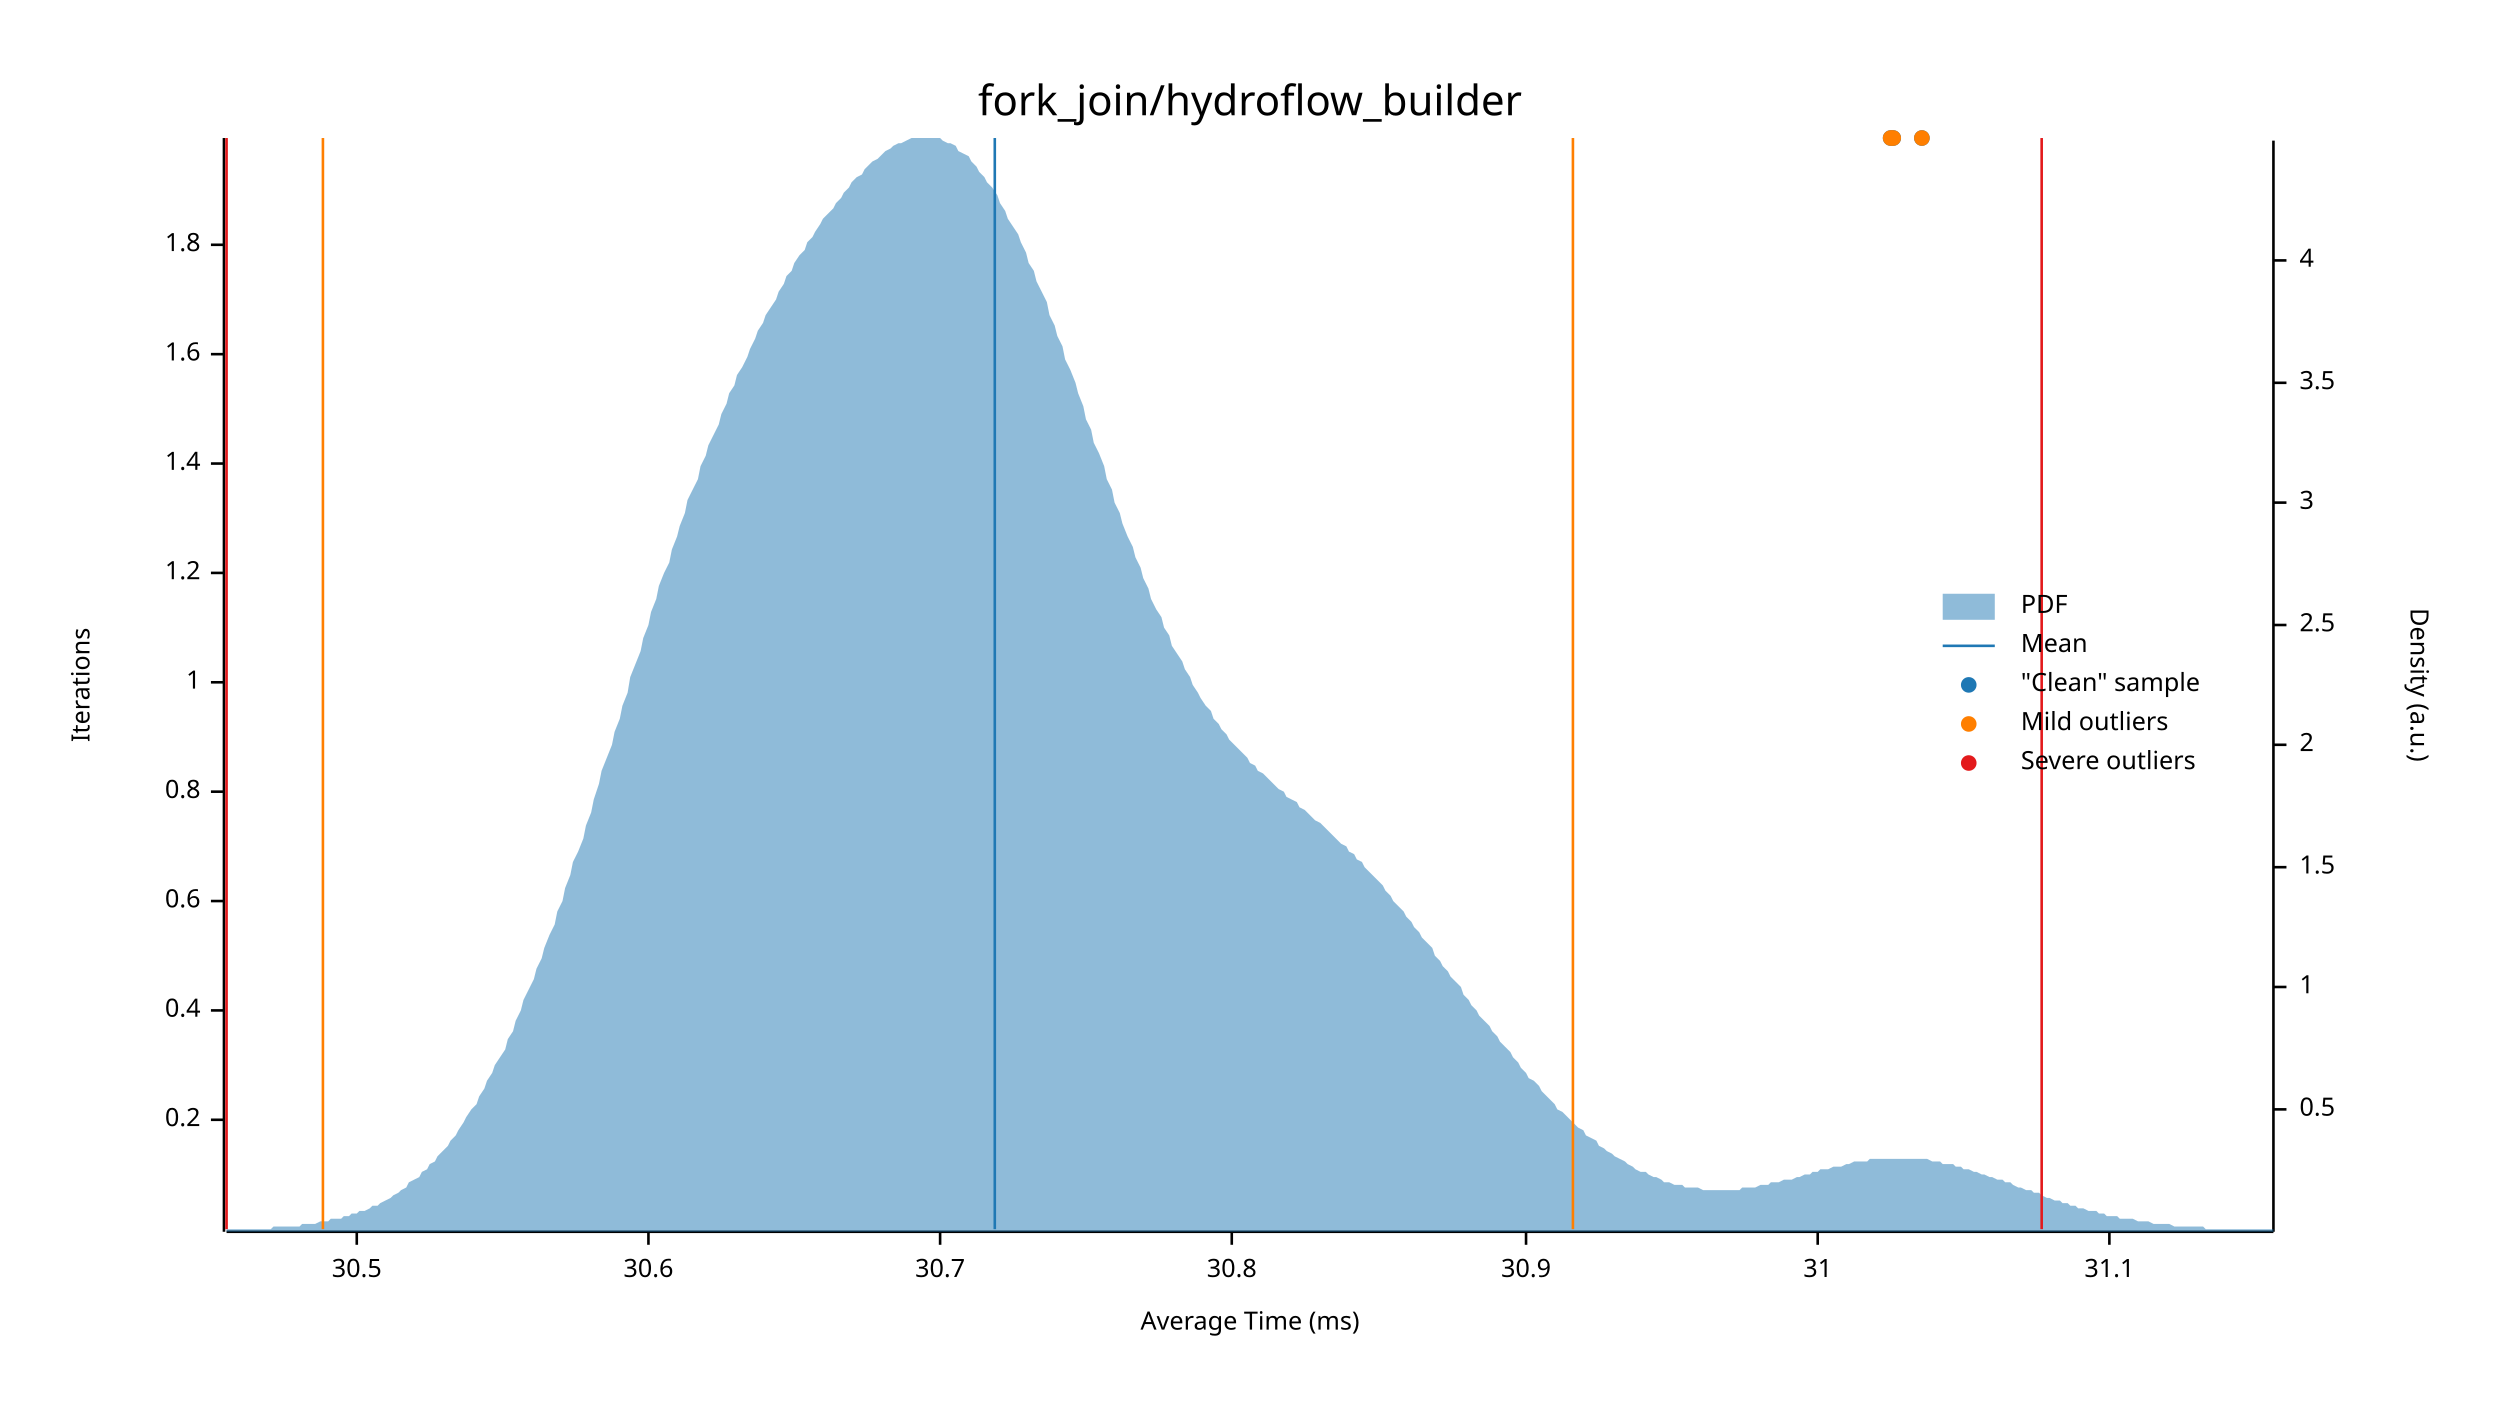
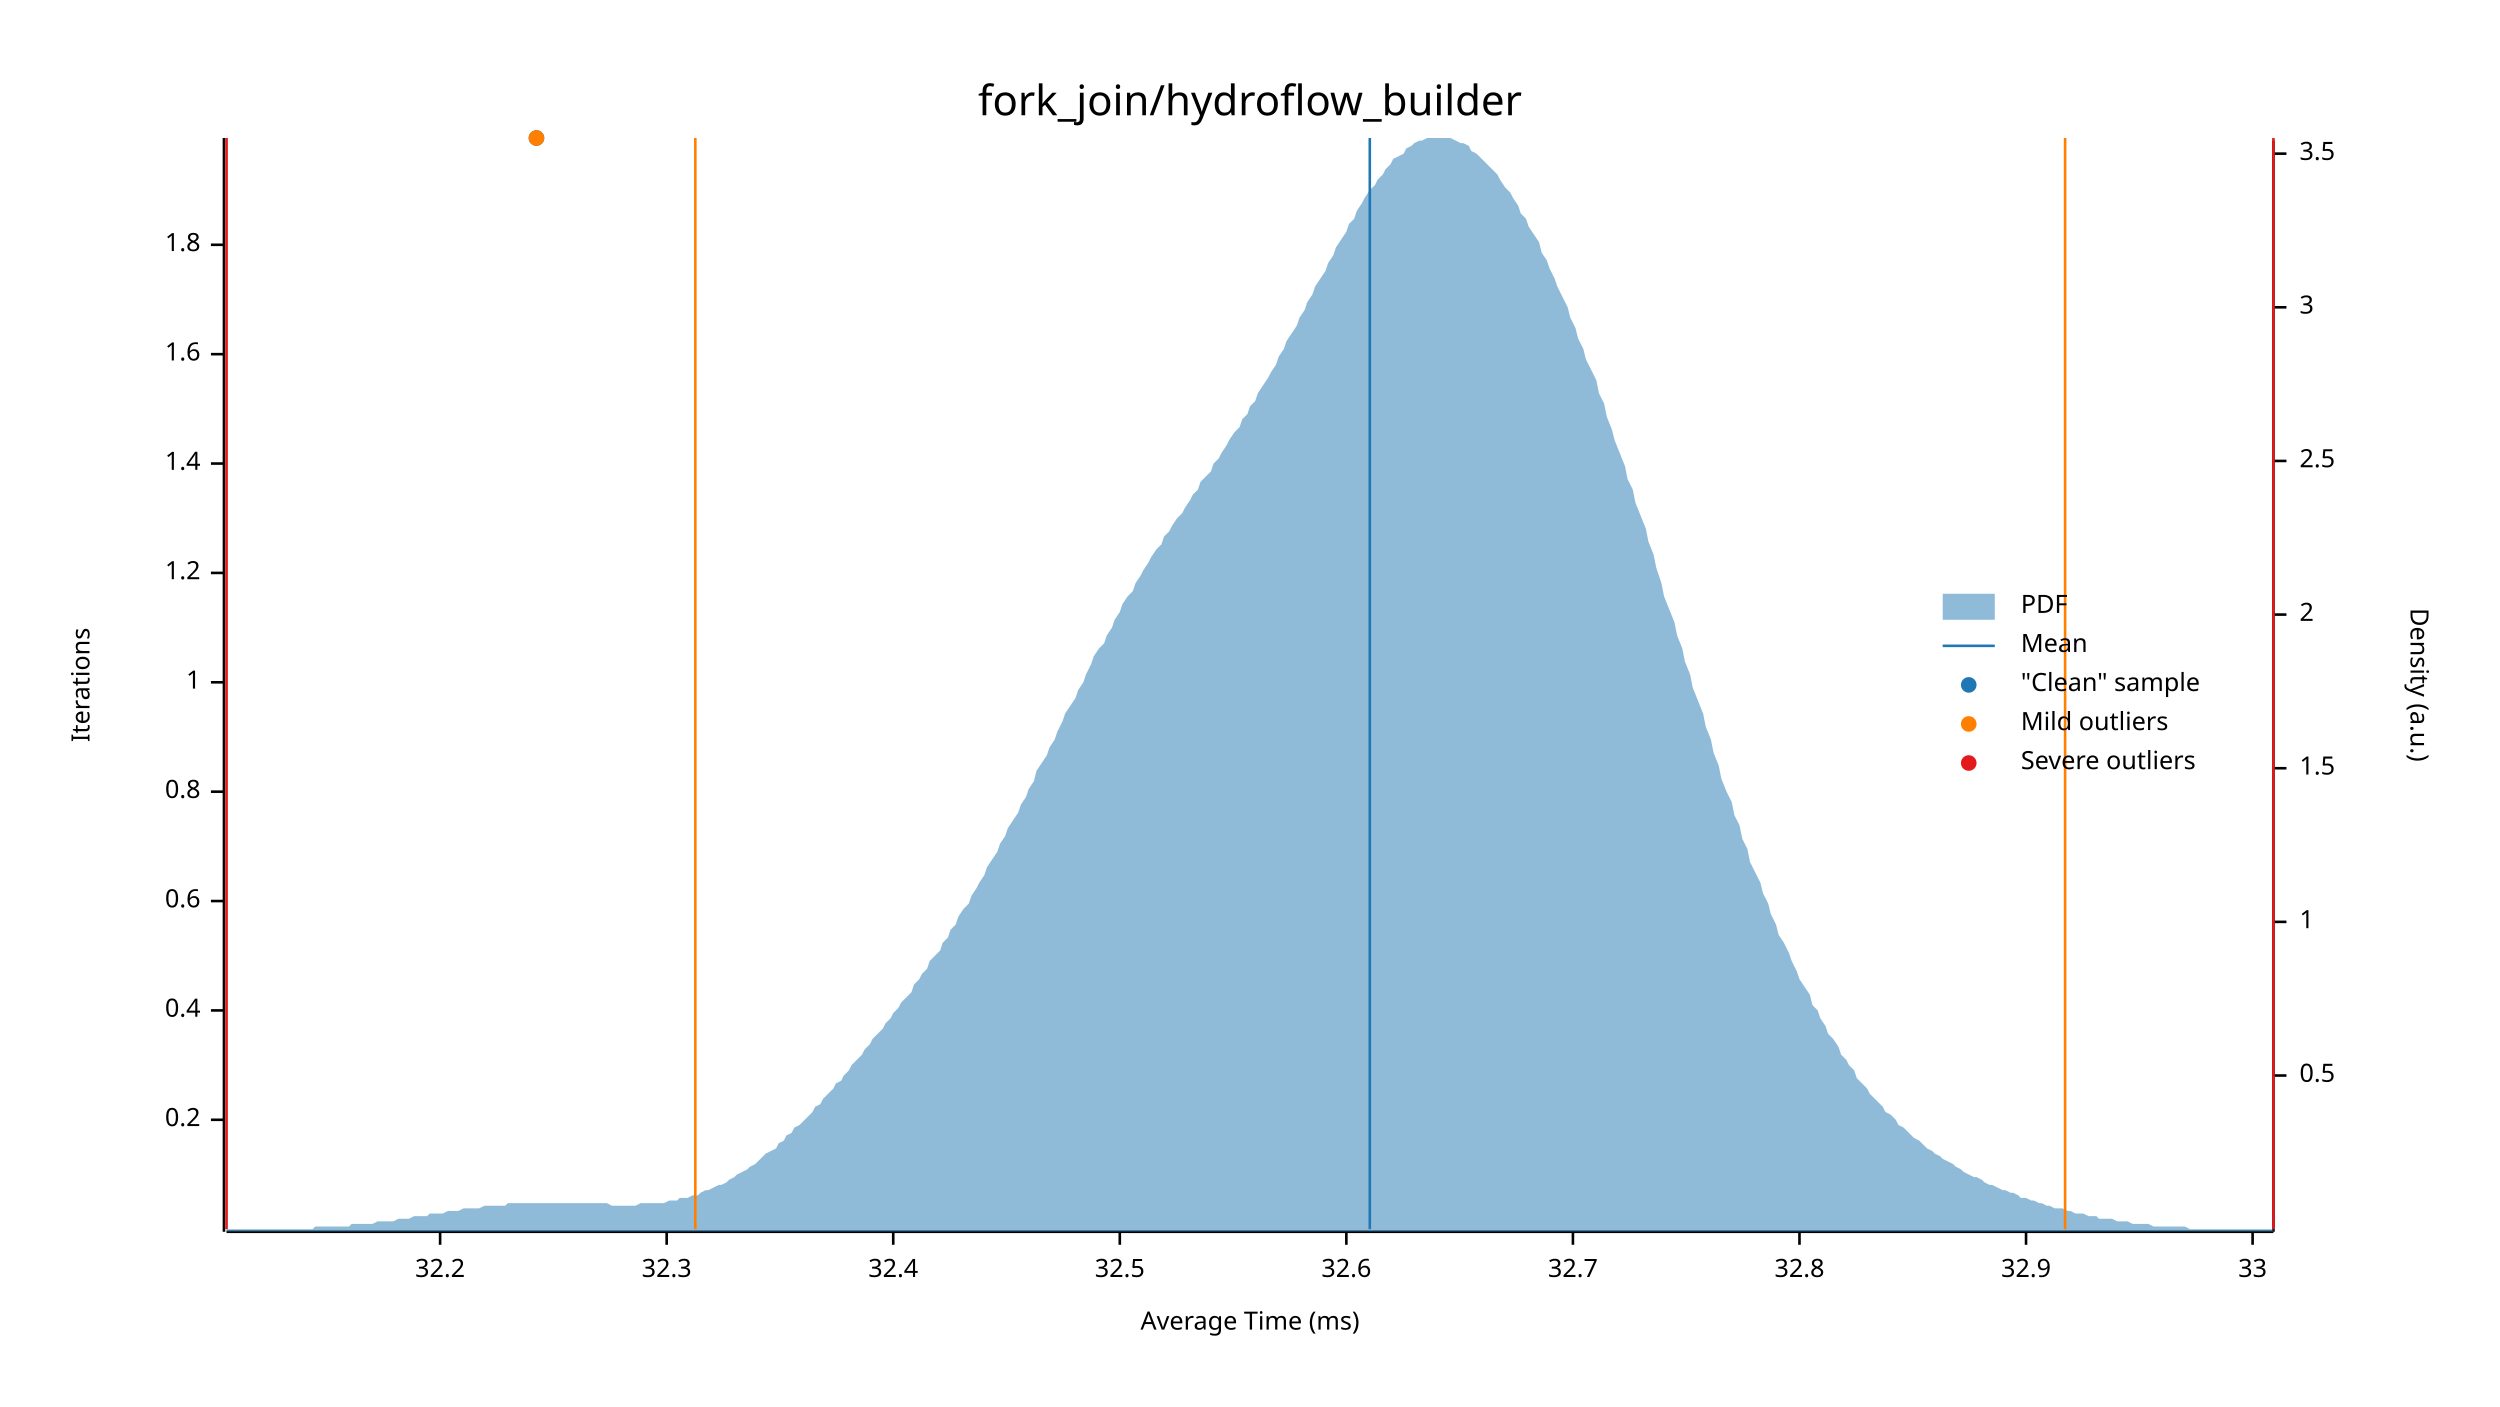
<svg xmlns="http://www.w3.org/2000/svg" width="960" height="540" viewBox="0 0 960 540">
  <text x="480" y="32" dy="0.76em" text-anchor="middle" font-family="sans-serif" font-size="16.129" opacity="1" fill="#000000">
fork_join/hydroflow_builder
</text>
  <text x="27" y="263" dy="0.76em" text-anchor="middle" font-family="sans-serif" font-size="9.677" opacity="1" fill="#000000" transform="rotate(270, 27, 263)">
Iterations
</text>
  <text x="480" y="513" dy="-0.5ex" text-anchor="middle" font-family="sans-serif" font-size="9.677" opacity="1" fill="#000000">
Average Time (ms)
</text>
  <polyline fill="none" opacity="1" stroke="#000000" stroke-width="1" points="86,53 86,473 " />
  <text x="77" y="430" dy="0.5ex" text-anchor="end" font-family="sans-serif" font-size="9.677" opacity="1" fill="#000000">
0.2
</text>
  <polyline fill="none" opacity="1" stroke="#000000" stroke-width="1" points="81,430 86,430 " />
  <text x="77" y="388" dy="0.5ex" text-anchor="end" font-family="sans-serif" font-size="9.677" opacity="1" fill="#000000">
0.4
</text>
  <polyline fill="none" opacity="1" stroke="#000000" stroke-width="1" points="81,388 86,388 " />
  <text x="77" y="346" dy="0.5ex" text-anchor="end" font-family="sans-serif" font-size="9.677" opacity="1" fill="#000000">
0.6
</text>
  <polyline fill="none" opacity="1" stroke="#000000" stroke-width="1" points="81,346 86,346 " />
  <text x="77" y="304" dy="0.5ex" text-anchor="end" font-family="sans-serif" font-size="9.677" opacity="1" fill="#000000">
0.8
</text>
  <polyline fill="none" opacity="1" stroke="#000000" stroke-width="1" points="81,304 86,304 " />
  <text x="77" y="262" dy="0.5ex" text-anchor="end" font-family="sans-serif" font-size="9.677" opacity="1" fill="#000000">
1
</text>
  <polyline fill="none" opacity="1" stroke="#000000" stroke-width="1" points="81,262 86,262 " />
  <text x="77" y="220" dy="0.5ex" text-anchor="end" font-family="sans-serif" font-size="9.677" opacity="1" fill="#000000">
1.2
</text>
  <polyline fill="none" opacity="1" stroke="#000000" stroke-width="1" points="81,220 86,220 " />
  <text x="77" y="178" dy="0.5ex" text-anchor="end" font-family="sans-serif" font-size="9.677" opacity="1" fill="#000000">
1.4
</text>
  <polyline fill="none" opacity="1" stroke="#000000" stroke-width="1" points="81,178 86,178 " />
  <text x="77" y="136" dy="0.5ex" text-anchor="end" font-family="sans-serif" font-size="9.677" opacity="1" fill="#000000">
1.6
</text>
  <polyline fill="none" opacity="1" stroke="#000000" stroke-width="1" points="81,136 86,136 " />
  <text x="77" y="94" dy="0.5ex" text-anchor="end" font-family="sans-serif" font-size="9.677" opacity="1" fill="#000000">
1.8
</text>
  <polyline fill="none" opacity="1" stroke="#000000" stroke-width="1" points="81,94 86,94 " />
  <polyline fill="none" opacity="1" stroke="#000000" stroke-width="1" points="87,473 873,473 " />
-   <text x="137" y="483" dy="0.76em" text-anchor="middle" font-family="sans-serif" font-size="9.677" opacity="1" fill="#000000">
- 30.5
+   <text x="169" y="483" dy="0.76em" text-anchor="middle" font-family="sans-serif" font-size="9.677" opacity="1" fill="#000000">
+ 32.2
</text>
-   <polyline fill="none" opacity="1" stroke="#000000" stroke-width="1" points="137,473 137,478 " />
-   <text x="249" y="483" dy="0.76em" text-anchor="middle" font-family="sans-serif" font-size="9.677" opacity="1" fill="#000000">
- 30.6
+   <polyline fill="none" opacity="1" stroke="#000000" stroke-width="1" points="169,473 169,478 " />
+   <text x="256" y="483" dy="0.76em" text-anchor="middle" font-family="sans-serif" font-size="9.677" opacity="1" fill="#000000">
+ 32.3
</text>
-   <polyline fill="none" opacity="1" stroke="#000000" stroke-width="1" points="249,473 249,478 " />
-   <text x="361" y="483" dy="0.76em" text-anchor="middle" font-family="sans-serif" font-size="9.677" opacity="1" fill="#000000">
- 30.7
+   <polyline fill="none" opacity="1" stroke="#000000" stroke-width="1" points="256,473 256,478 " />
+   <text x="343" y="483" dy="0.76em" text-anchor="middle" font-family="sans-serif" font-size="9.677" opacity="1" fill="#000000">
+ 32.4
</text>
-   <polyline fill="none" opacity="1" stroke="#000000" stroke-width="1" points="361,473 361,478 " />
-   <text x="473" y="483" dy="0.76em" text-anchor="middle" font-family="sans-serif" font-size="9.677" opacity="1" fill="#000000">
- 30.8
+   <polyline fill="none" opacity="1" stroke="#000000" stroke-width="1" points="343,473 343,478 " />
+   <text x="430" y="483" dy="0.76em" text-anchor="middle" font-family="sans-serif" font-size="9.677" opacity="1" fill="#000000">
+ 32.5
</text>
-   <polyline fill="none" opacity="1" stroke="#000000" stroke-width="1" points="473,473 473,478 " />
-   <text x="586" y="483" dy="0.76em" text-anchor="middle" font-family="sans-serif" font-size="9.677" opacity="1" fill="#000000">
- 30.9
+   <polyline fill="none" opacity="1" stroke="#000000" stroke-width="1" points="430,473 430,478 " />
+   <text x="517" y="483" dy="0.76em" text-anchor="middle" font-family="sans-serif" font-size="9.677" opacity="1" fill="#000000">
+ 32.6
</text>
-   <polyline fill="none" opacity="1" stroke="#000000" stroke-width="1" points="586,473 586,478 " />
-   <text x="698" y="483" dy="0.76em" text-anchor="middle" font-family="sans-serif" font-size="9.677" opacity="1" fill="#000000">
- 31
+   <polyline fill="none" opacity="1" stroke="#000000" stroke-width="1" points="517,473 517,478 " />
+   <text x="604" y="483" dy="0.76em" text-anchor="middle" font-family="sans-serif" font-size="9.677" opacity="1" fill="#000000">
+ 32.7
</text>
-   <polyline fill="none" opacity="1" stroke="#000000" stroke-width="1" points="698,473 698,478 " />
-   <text x="810" y="483" dy="0.76em" text-anchor="middle" font-family="sans-serif" font-size="9.677" opacity="1" fill="#000000">
- 31.1
+   <polyline fill="none" opacity="1" stroke="#000000" stroke-width="1" points="604,473 604,478 " />
+   <text x="691" y="483" dy="0.76em" text-anchor="middle" font-family="sans-serif" font-size="9.677" opacity="1" fill="#000000">
+ 32.8
</text>
-   <polyline fill="none" opacity="1" stroke="#000000" stroke-width="1" points="810,473 810,478 " />
+   <polyline fill="none" opacity="1" stroke="#000000" stroke-width="1" points="691,473 691,478 " />
+   <text x="778" y="483" dy="0.76em" text-anchor="middle" font-family="sans-serif" font-size="9.677" opacity="1" fill="#000000">
+ 32.9
+ </text>
+   <polyline fill="none" opacity="1" stroke="#000000" stroke-width="1" points="778,473 778,478 " />
+   <text x="865" y="483" dy="0.76em" text-anchor="middle" font-family="sans-serif" font-size="9.677" opacity="1" fill="#000000">
+ 33
+ </text>
+   <polyline fill="none" opacity="1" stroke="#000000" stroke-width="1" points="865,473 865,478 " />
  <text x="933" y="263" dy="0.76em" text-anchor="middle" font-family="sans-serif" font-size="9.677" opacity="1" fill="#000000" transform="rotate(90, 933, 263)">
Density (a.u.)
</text>
  <polyline fill="none" opacity="1" stroke="#000000" stroke-width="1" points="873,54 873,473 " />
-   <text x="883" y="426" dy="0.5ex" text-anchor="start" font-family="sans-serif" font-size="9.677" opacity="1" fill="#000000">
+   <text x="883" y="413" dy="0.5ex" text-anchor="start" font-family="sans-serif" font-size="9.677" opacity="1" fill="#000000">
0.5
</text>
-   <polyline fill="none" opacity="1" stroke="#000000" stroke-width="1" points="873,426 878,426 " />
-   <text x="883" y="379" dy="0.5ex" text-anchor="start" font-family="sans-serif" font-size="9.677" opacity="1" fill="#000000">
+   <polyline fill="none" opacity="1" stroke="#000000" stroke-width="1" points="873,413 878,413 " />
+   <text x="883" y="354" dy="0.5ex" text-anchor="start" font-family="sans-serif" font-size="9.677" opacity="1" fill="#000000">
1
</text>
-   <polyline fill="none" opacity="1" stroke="#000000" stroke-width="1" points="873,379 878,379 " />
-   <text x="883" y="333" dy="0.5ex" text-anchor="start" font-family="sans-serif" font-size="9.677" opacity="1" fill="#000000">
+   <polyline fill="none" opacity="1" stroke="#000000" stroke-width="1" points="873,354 878,354 " />
+   <text x="883" y="295" dy="0.5ex" text-anchor="start" font-family="sans-serif" font-size="9.677" opacity="1" fill="#000000">
1.5
</text>
-   <polyline fill="none" opacity="1" stroke="#000000" stroke-width="1" points="873,333 878,333 " />
-   <text x="883" y="286" dy="0.5ex" text-anchor="start" font-family="sans-serif" font-size="9.677" opacity="1" fill="#000000">
+   <polyline fill="none" opacity="1" stroke="#000000" stroke-width="1" points="873,295 878,295 " />
+   <text x="883" y="236" dy="0.5ex" text-anchor="start" font-family="sans-serif" font-size="9.677" opacity="1" fill="#000000">
2
</text>
-   <polyline fill="none" opacity="1" stroke="#000000" stroke-width="1" points="873,286 878,286 " />
-   <text x="883" y="240" dy="0.5ex" text-anchor="start" font-family="sans-serif" font-size="9.677" opacity="1" fill="#000000">
+   <polyline fill="none" opacity="1" stroke="#000000" stroke-width="1" points="873,236 878,236 " />
+   <text x="883" y="177" dy="0.5ex" text-anchor="start" font-family="sans-serif" font-size="9.677" opacity="1" fill="#000000">
2.5
</text>
-   <polyline fill="none" opacity="1" stroke="#000000" stroke-width="1" points="873,240 878,240 " />
-   <text x="883" y="193" dy="0.5ex" text-anchor="start" font-family="sans-serif" font-size="9.677" opacity="1" fill="#000000">
+   <polyline fill="none" opacity="1" stroke="#000000" stroke-width="1" points="873,177 878,177 " />
+   <text x="883" y="118" dy="0.5ex" text-anchor="start" font-family="sans-serif" font-size="9.677" opacity="1" fill="#000000">
3
</text>
-   <polyline fill="none" opacity="1" stroke="#000000" stroke-width="1" points="873,193 878,193 " />
-   <text x="883" y="147" dy="0.5ex" text-anchor="start" font-family="sans-serif" font-size="9.677" opacity="1" fill="#000000">
+   <polyline fill="none" opacity="1" stroke="#000000" stroke-width="1" points="873,118 878,118 " />
+   <text x="883" y="59" dy="0.5ex" text-anchor="start" font-family="sans-serif" font-size="9.677" opacity="1" fill="#000000">
3.5
</text>
-   <polyline fill="none" opacity="1" stroke="#000000" stroke-width="1" points="873,147 878,147 " />
-   <text x="883" y="100" dy="0.5ex" text-anchor="start" font-family="sans-serif" font-size="9.677" opacity="1" fill="#000000">
- 4
- </text>
-   <polyline fill="none" opacity="1" stroke="#000000" stroke-width="1" points="873,100 878,100 " />
-   <polygon opacity="0.5" fill="#1F78B4" points="87,472 88,472 90,472 91,472 93,472 94,472 96,472 98,472 99,472 101,472 102,472 104,472 105,471 107,471 109,471 110,471 112,471 113,471 115,471 116,470 118,470 120,470 121,470 123,469 124,469 126,469 127,468 129,468 131,468 132,467 134,467 135,466 137,466 138,465 140,465 142,464 143,463 145,463 146,462 148,461 150,460 151,459 153,458 154,457 156,456 157,454 159,453 161,452 162,450 164,449 165,447 167,446 168,444 170,442 172,440 173,438 175,436 176,434 178,431 179,429 181,426 183,424 184,421 186,418 187,415 189,412 190,409 192,406 194,403 195,399 197,396 198,392 200,388 201,384 203,380 205,376 206,372 208,368 209,364 211,359 213,355 214,350 216,346 217,341 219,336 220,331 222,327 224,322 225,317 227,312 228,307 230,301 231,296 233,291 235,286 236,281 238,276 239,271 241,266 242,260 244,255 246,250 247,245 249,240 250,235 252,230 253,225 255,220 257,216 258,211 260,206 261,202 263,197 264,192 266,188 268,184 269,179 271,175 272,171 274,167 276,163 277,159 279,155 280,151 282,148 283,144 285,141 287,137 288,134 290,130 291,127 293,124 294,121 296,118 298,115 299,112 301,109 302,106 304,104 305,101 307,98 309,96 310,93 312,91 313,89 315,86 316,84 318,82 320,80 321,78 323,76 324,74 326,72 327,70 329,68 331,67 332,65 334,63 335,62 337,61 339,59 340,58 342,57 343,56 345,55 346,55 348,54 350,53 351,53 353,53 354,53 356,53 357,53 359,53 361,53 362,54 364,55 365,55 367,56 368,58 370,59 372,60 373,62 375,64 376,66 378,68 379,70 381,72 383,75 384,78 386,81 387,84 389,87 391,90 392,93 394,97 395,101 397,104 398,108 400,112 402,116 403,121 405,125 406,129 408,133 409,138 411,142 413,147 414,151 416,156 417,161 419,165 420,170 422,174 424,179 425,184 427,188 428,193 430,197 431,201 433,206 435,210 436,214 438,218 439,222 441,226 442,230 444,234 446,237 447,241 449,244 450,248 452,251 454,254 455,257 457,260 458,263 460,266 461,268 463,271 465,273 466,276 468,278 469,280 471,282 472,284 474,286 476,288 477,289 479,291 480,293 482,294 483,296 485,297 487,299 488,300 490,302 491,303 493,304 494,306 496,307 498,308 499,310 501,311 502,312 504,314 505,315 507,316 509,318 510,319 512,321 513,322 515,324 517,325 518,327 520,328 521,330 523,331 524,333 526,335 528,337 529,338 531,340 532,342 534,344 535,346 537,348 539,350 540,352 542,354 543,356 545,358 546,360 548,362 550,364 551,367 553,369 554,371 556,373 557,375 559,377 561,379 562,382 564,384 565,386 567,388 568,390 570,392 572,394 573,396 575,398 576,400 578,402 580,404 581,406 583,408 584,410 586,412 587,414 589,415 591,417 592,419 594,421 595,422 597,424 598,426 600,427 602,429 603,430 605,432 606,433 608,434 609,436 611,437 613,438 614,440 616,441 617,442 619,443 620,444 622,445 624,446 625,447 627,448 628,449 630,450 632,450 633,451 635,452 636,452 638,453 639,454 641,454 643,455 644,455 646,455 647,456 649,456 650,456 652,456 654,457 655,457 657,457 658,457 660,457 661,457 663,457 665,457 666,457 668,457 669,456 671,456 672,456 674,456 676,455 677,455 679,455 680,454 682,454 683,454 685,453 687,453 688,453 690,452 691,452 693,451 695,451 696,450 698,450 699,449 701,449 702,449 704,448 706,448 707,448 709,447 710,447 712,446 713,446 715,446 717,446 718,445 720,445 721,445 723,445 724,445 726,445 728,445 729,445 731,445 732,445 734,445 735,445 737,445 739,445 740,445 742,446 743,446 745,446 746,447 748,447 750,447 751,448 753,448 754,449 756,449 758,450 759,450 761,451 762,451 764,452 765,452 767,453 769,453 770,454 772,454 773,455 775,456 776,456 778,457 780,457 781,458 783,458 784,459 786,460 787,460 789,461 791,461 792,462 794,462 795,463 797,463 798,464 800,464 802,465 803,465 805,465 806,466 808,466 809,467 811,467 813,467 814,468 816,468 817,468 819,468 821,469 822,469 824,469 825,469 827,470 828,470 830,470 832,470 833,470 835,471 836,471 838,471 839,471 841,471 843,471 844,471 846,471 847,472 849,472 850,472 852,472 854,472 855,472 857,472 858,472 860,472 861,472 863,472 865,472 866,472 868,472 869,472 871,472 873,472 873,473 87,473 " />
-   <polyline fill="none" opacity="1" stroke="#1F78B4" stroke-width="1" points="382,472 382,53 " />
-   <polyline fill="none" opacity="1" stroke="#FF7F00" stroke-width="1" points="124,472 124,53 " />
-   <polyline fill="none" opacity="1" stroke="#FF7F00" stroke-width="1" points="604,472 604,53 " />
+   <polyline fill="none" opacity="1" stroke="#000000" stroke-width="1" points="873,59 878,59 " />
+   <polygon opacity="0.5" fill="#1F78B4" points="87,472 88,472 90,472 91,472 93,472 94,472 96,472 98,472 99,472 101,472 102,472 104,472 105,472 107,472 109,472 110,472 112,472 113,472 115,472 116,472 118,472 120,472 121,471 123,471 124,471 126,471 127,471 129,471 131,471 132,471 134,471 135,470 137,470 138,470 140,470 142,470 143,470 145,469 146,469 148,469 150,469 151,469 153,468 154,468 156,468 157,468 159,467 161,467 162,467 164,467 165,466 167,466 168,466 170,466 172,465 173,465 175,465 176,465 178,464 179,464 181,464 183,464 184,464 186,463 187,463 189,463 190,463 192,463 194,463 195,462 197,462 198,462 200,462 201,462 203,462 205,462 206,462 208,462 209,462 211,462 213,462 214,462 216,462 217,462 219,462 220,462 222,462 224,462 225,462 227,462 228,462 230,462 231,462 233,462 235,463 236,463 238,463 239,463 241,463 242,463 244,463 246,462 247,462 249,462 250,462 252,462 253,462 255,462 257,461 258,461 260,461 261,460 263,460 264,460 266,459 268,459 269,458 271,457 272,457 274,456 276,455 277,455 279,454 280,453 282,452 283,451 285,450 287,449 288,448 290,447 291,446 293,444 294,443 296,442 298,441 299,439 301,438 302,436 304,435 305,433 307,432 309,430 310,429 312,427 313,425 315,424 316,422 318,420 320,418 321,416 323,415 324,413 326,411 327,409 329,407 331,405 332,403 334,401 335,399 337,397 339,395 340,393 342,391 343,389 345,387 346,385 348,383 350,381 351,378 353,376 354,374 356,372 357,369 359,367 361,365 362,362 364,360 365,357 367,355 368,352 370,349 372,347 373,344 375,341 376,339 378,336 379,333 381,330 383,327 384,324 386,321 387,318 389,315 391,312 392,309 394,306 395,303 397,300 398,296 400,293 402,290 403,287 405,284 406,281 408,277 409,274 411,271 413,268 414,265 416,262 417,259 419,255 420,252 422,249 424,247 425,244 427,241 428,238 430,235 431,232 433,229 435,227 436,224 438,221 439,219 441,216 442,214 444,211 446,209 447,206 449,204 450,202 452,199 454,197 455,195 457,192 458,190 460,188 461,185 463,183 465,181 466,178 468,176 469,174 471,171 472,169 474,166 476,164 477,161 479,159 480,156 482,154 483,151 485,148 487,145 488,143 490,140 491,137 493,134 494,131 496,128 498,125 499,122 501,119 502,116 504,113 505,110 507,107 509,104 510,101 512,98 513,95 515,92 517,89 518,86 520,84 521,81 523,78 524,76 526,73 528,71 529,69 531,67 532,65 534,63 535,61 537,60 539,59 540,57 542,56 543,55 545,54 546,54 548,53 550,53 551,53 553,53 554,53 556,53 557,53 559,54 561,55 562,55 564,56 565,58 567,59 568,60 570,62 572,64 573,65 575,67 576,69 578,72 580,74 581,76 583,79 584,82 586,84 587,87 589,90 591,93 592,97 594,100 595,103 597,107 598,110 600,114 602,118 603,122 605,126 606,130 608,134 609,138 611,142 613,146 614,151 616,155 617,160 619,165 620,169 622,174 624,179 625,184 627,188 628,193 630,198 632,203 633,208 635,213 636,218 638,224 639,229 641,234 643,239 644,244 646,249 647,254 649,259 650,264 652,269 654,274 655,279 657,284 658,289 660,294 661,299 663,304 665,308 666,313 668,317 669,322 671,326 672,331 674,335 676,339 677,343 679,347 680,351 682,355 683,359 685,362 687,366 688,369 690,373 691,376 693,379 695,382 696,386 698,388 699,391 701,394 702,397 704,399 706,402 707,405 709,407 710,409 712,411 713,414 715,416 717,418 718,420 720,422 721,423 723,425 724,427 726,428 728,430 729,432 731,433 732,434 734,436 735,437 737,438 739,440 740,441 742,442 743,443 745,444 746,445 748,446 750,447 751,448 753,449 754,450 756,451 758,452 759,452 761,453 762,454 764,455 765,455 767,456 769,457 770,457 772,458 773,458 775,459 776,460 778,460 780,461 781,461 783,462 784,462 786,463 787,463 789,464 791,464 792,464 794,465 795,465 797,466 798,466 800,466 802,467 803,467 805,467 806,468 808,468 809,468 811,468 813,469 814,469 816,469 817,469 819,470 821,470 822,470 824,470 825,470 827,471 828,471 830,471 832,471 833,471 835,471 836,471 838,471 839,471 841,472 843,472 844,472 846,472 847,472 849,472 850,472 852,472 854,472 855,472 857,472 858,472 860,472 861,472 863,472 865,472 866,472 868,472 869,472 871,472 873,472 873,473 87,473 " />
+   <polyline fill="none" opacity="1" stroke="#1F78B4" stroke-width="1" points="526,472 526,53 " />
+   <polyline fill="none" opacity="1" stroke="#FF7F00" stroke-width="1" points="267,472 267,53 " />
+   <polyline fill="none" opacity="1" stroke="#FF7F00" stroke-width="1" points="793,472 793,53 " />
  <polyline fill="none" opacity="1" stroke="#E31A1C" stroke-width="1" points="87,472 87,53 " />
-   <polyline fill="none" opacity="1" stroke="#E31A1C" stroke-width="1" points="784,472 784,53 " />
-   <circle cx="738" cy="53" r="3" opacity="1" fill="#1F78B4" stroke="none" stroke-width="1" />
-   <circle cx="727" cy="53" r="3" opacity="1" fill="#1F78B4" stroke="none" stroke-width="1" />
-   <circle cx="726" cy="53" r="3" opacity="1" fill="#1F78B4" stroke="none" stroke-width="1" />
-   <circle cx="738" cy="53" r="3" opacity="1" fill="#FF7F00" stroke="none" stroke-width="1" />
-   <circle cx="727" cy="53" r="3" opacity="1" fill="#FF7F00" stroke="none" stroke-width="1" />
-   <circle cx="726" cy="53" r="3" opacity="1" fill="#FF7F00" stroke="none" stroke-width="1" />
+   <polyline fill="none" opacity="1" stroke="#E31A1C" stroke-width="1" points="873,472 873,53 " />
+   <circle cx="206" cy="53" r="3" opacity="1" fill="#1F78B4" stroke="none" stroke-width="1" />
+   <circle cx="206" cy="53" r="3" opacity="1" fill="#FF7F00" stroke="none" stroke-width="1" />
  <text x="776" y="228" dy="0.76em" text-anchor="start" font-family="sans-serif" font-size="9.677" opacity="1" fill="#000000">
PDF
</text>
  <text x="776" y="243" dy="0.76em" text-anchor="start" font-family="sans-serif" font-size="9.677" opacity="1" fill="#000000">
Mean
</text>
  <text x="776" y="258" dy="0.76em" text-anchor="start" font-family="sans-serif" font-size="9.677" opacity="1" fill="#000000">
"Clean" sample
</text>
  <text x="776" y="273" dy="0.76em" text-anchor="start" font-family="sans-serif" font-size="9.677" opacity="1" fill="#000000">
Mild outliers
</text>
  <text x="776" y="288" dy="0.76em" text-anchor="start" font-family="sans-serif" font-size="9.677" opacity="1" fill="#000000">
Severe outliers
</text>
  <rect x="746" y="228" width="20" height="10" opacity="0.5" fill="#1F78B4" stroke="none" />
  <polyline fill="none" opacity="1" stroke="#1F78B4" stroke-width="1" points="746,248 766,248 " />
  <circle cx="756" cy="263" r="3" opacity="1" fill="#1F78B4" stroke="none" stroke-width="1" />
  <circle cx="756" cy="278" r="3" opacity="1" fill="#FF7F00" stroke="none" stroke-width="1" />
  <circle cx="756" cy="293" r="3" opacity="1" fill="#E31A1C" stroke="none" stroke-width="1" />
</svg>
